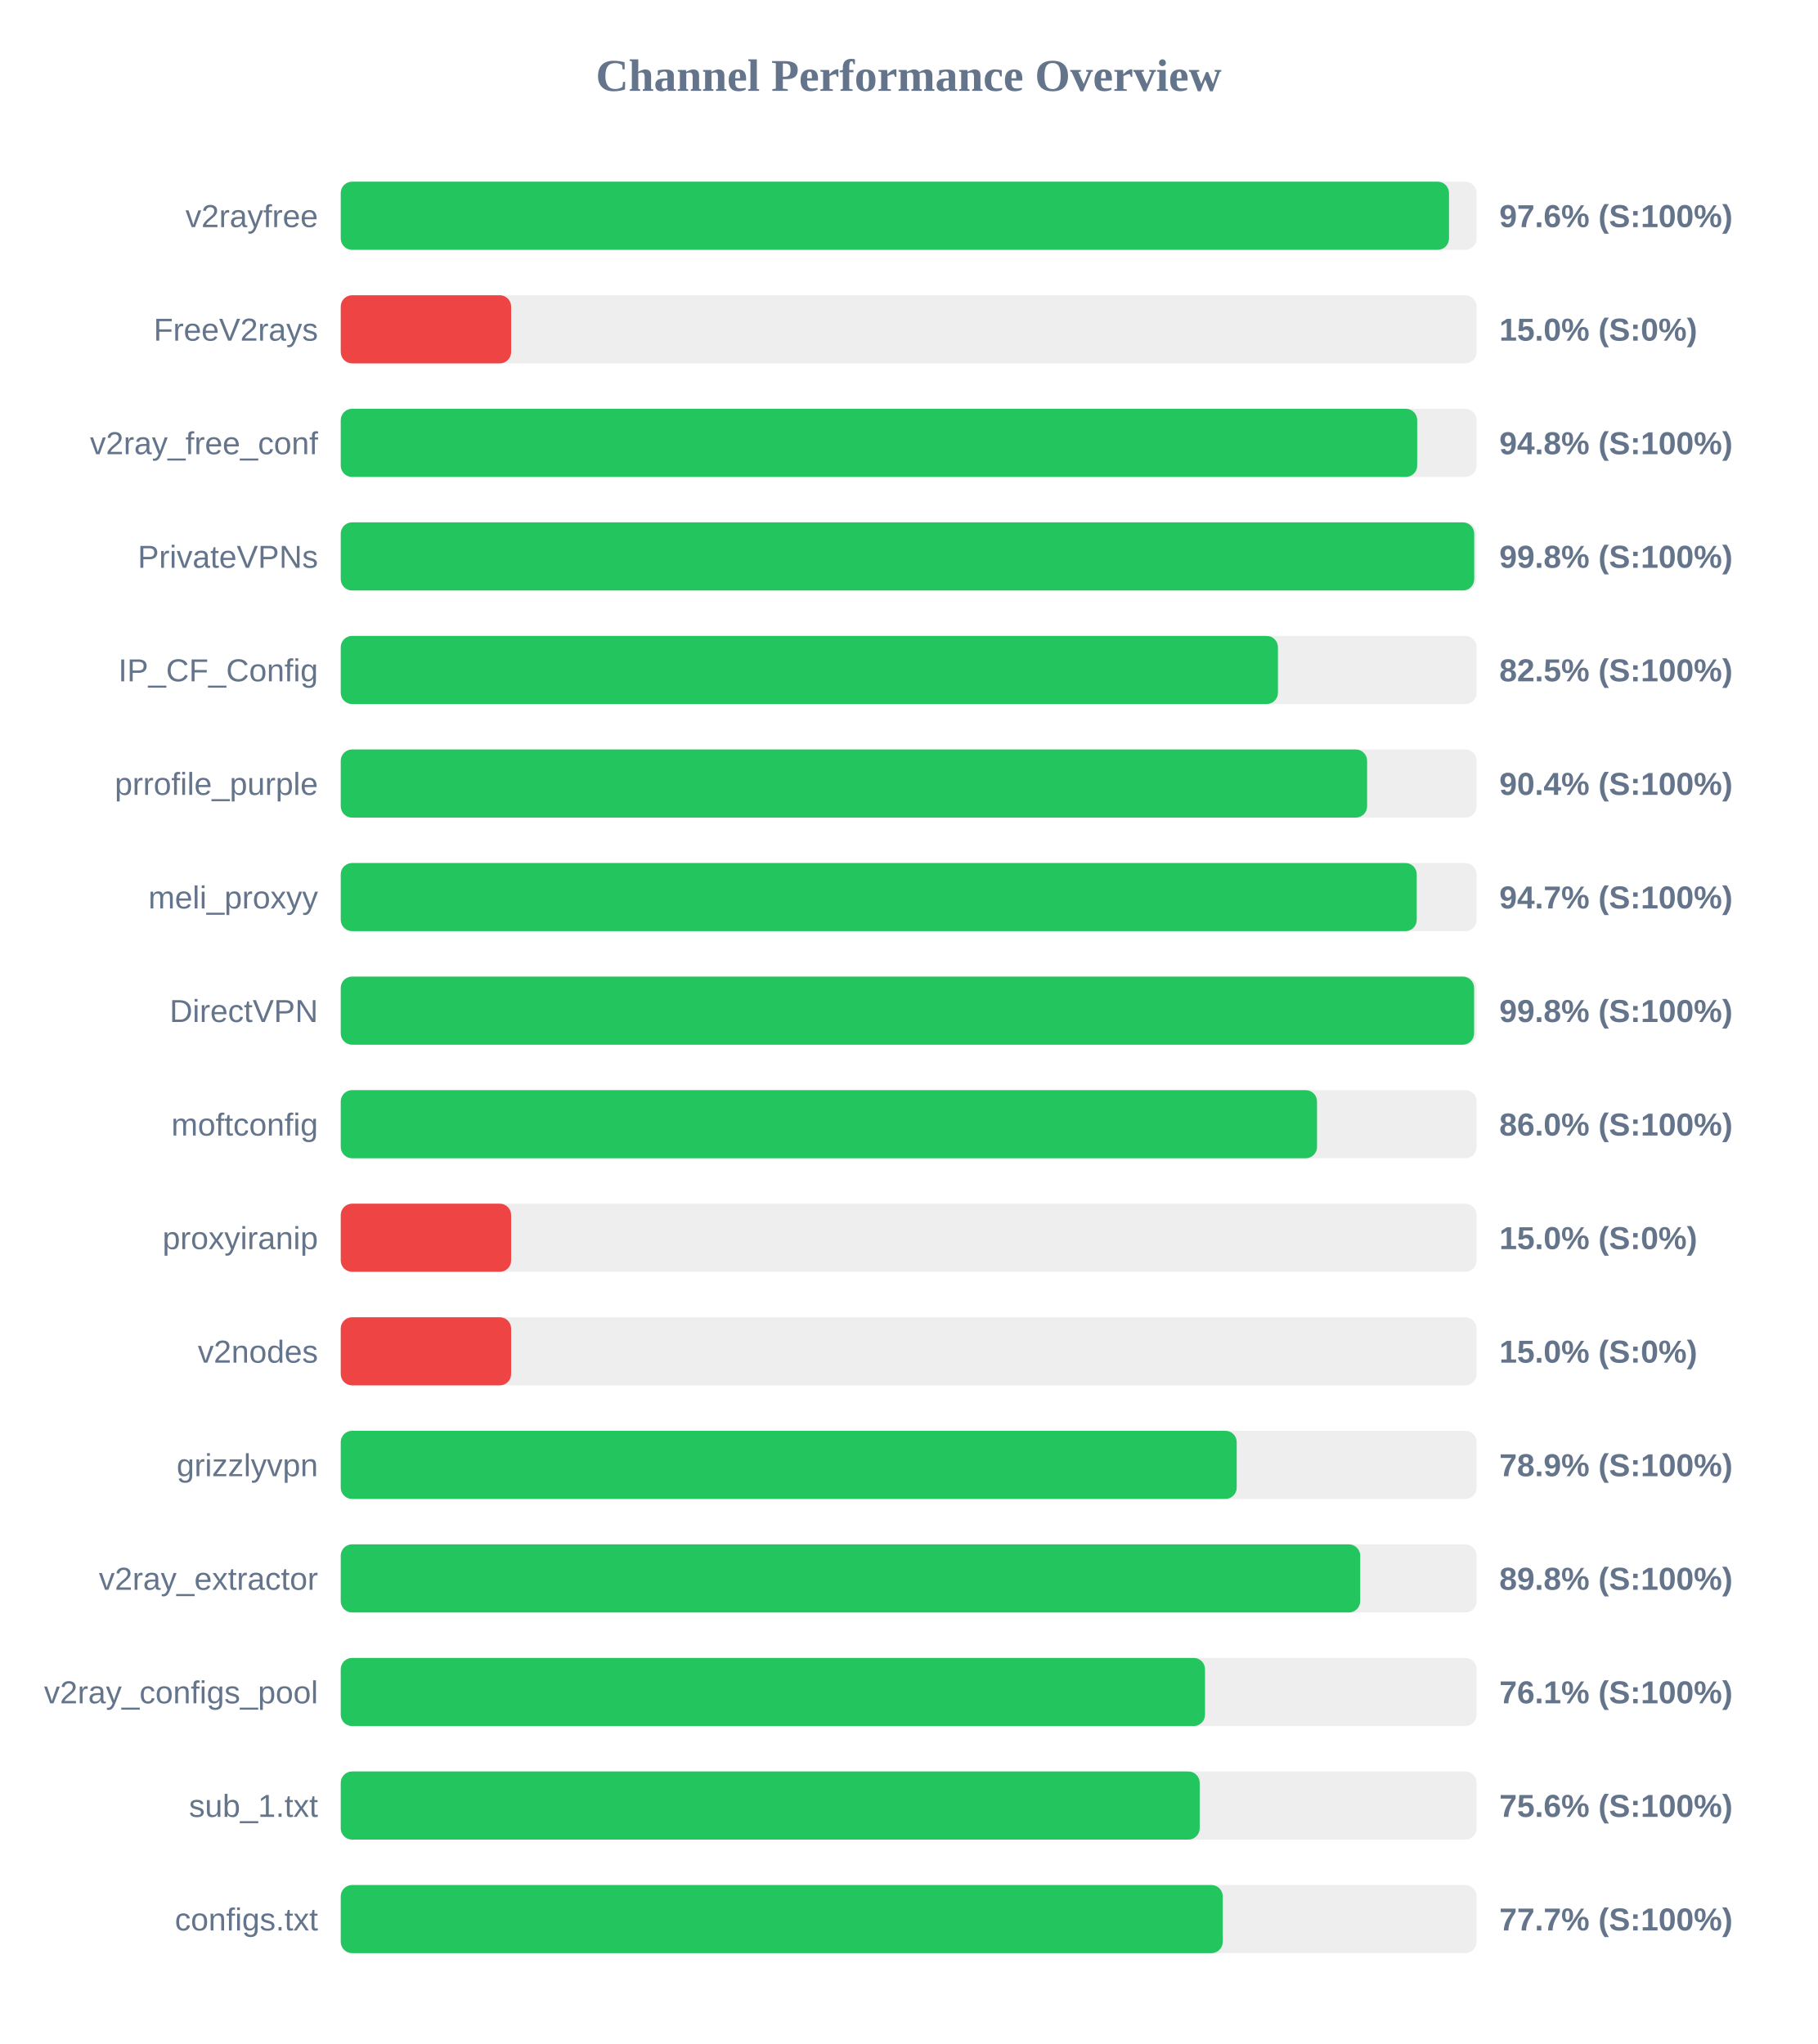
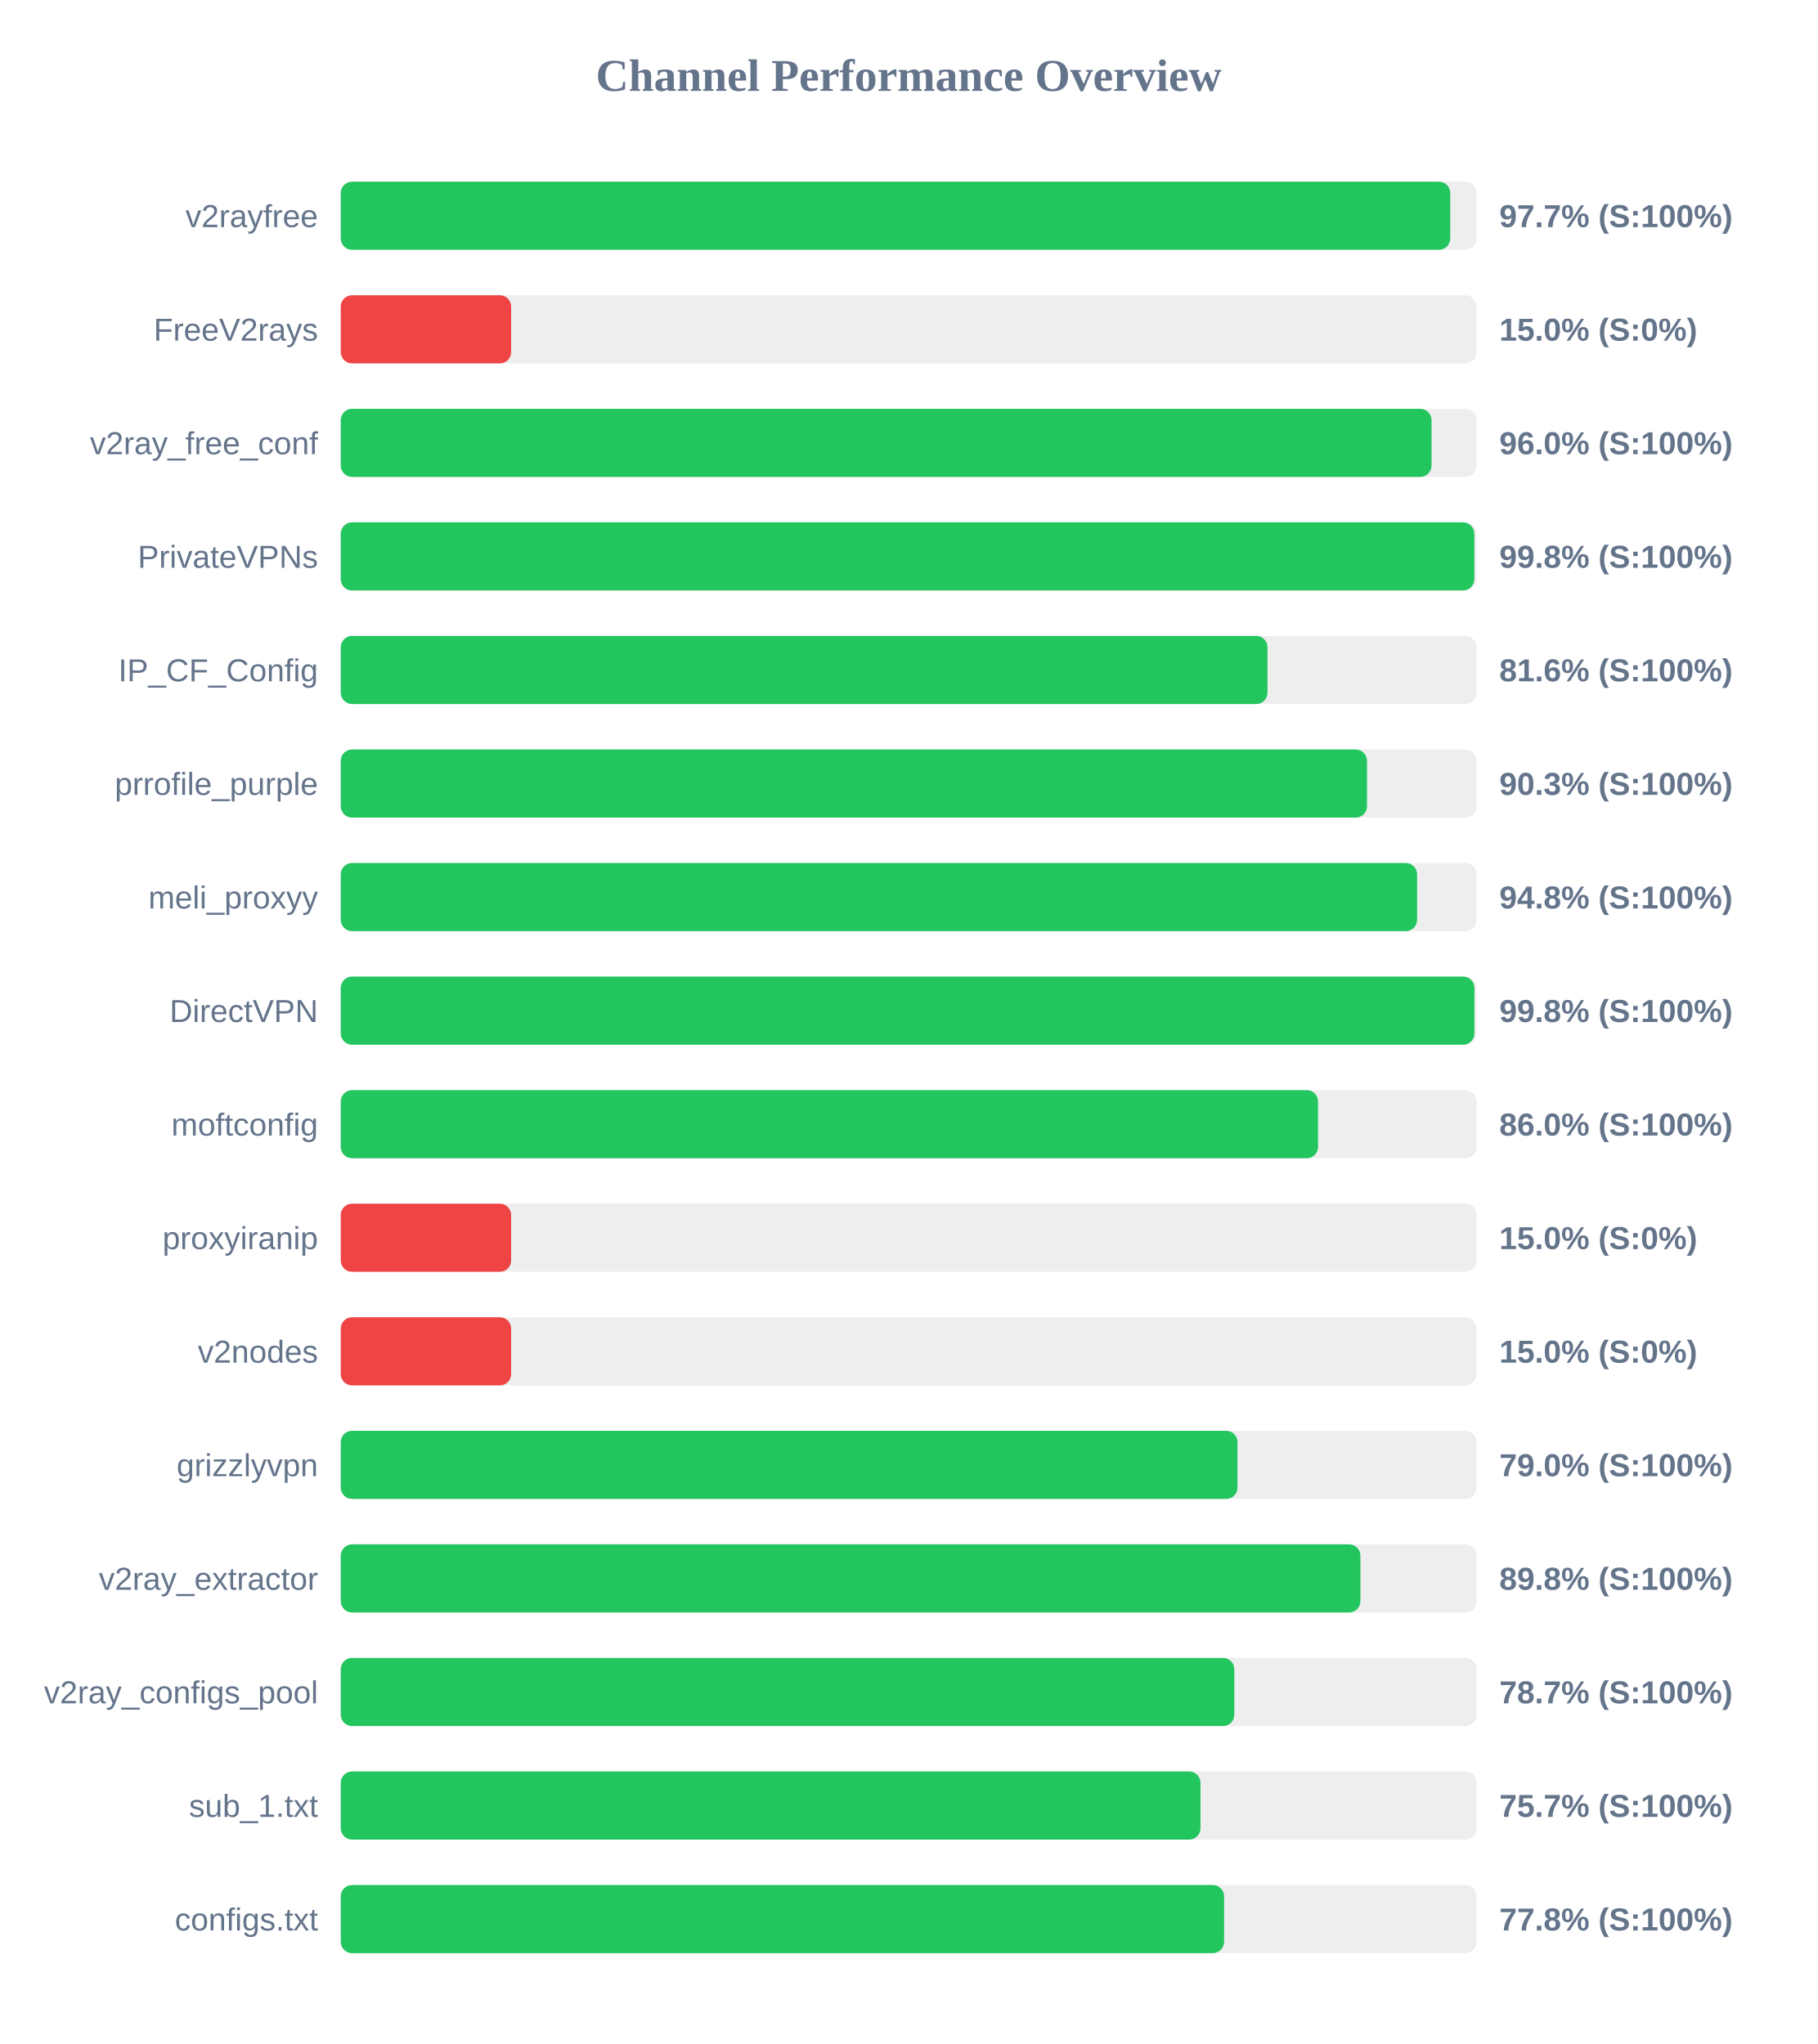
<svg xmlns="http://www.w3.org/2000/svg" width="800" height="900" version="1.1">
  <style>
        .row { font: 14px Arial; fill: #64748b; }
        .score { font: bold 14px Arial; fill: #64748b; }
    </style>
  <text x="400" y="40" text-anchor="middle" font-size="20px" font-weight="bold" fill="#64748b">Channel Performance Overview</text>
  <rect x="150" y="80" width="500" height="30" fill="#eee" rx="5" />
-   <rect x="150" y="80" width="487.85" height="30" fill="#22c55e" rx="5" />
+   <rect x="150" y="80" width="488.4" height="30" fill="#22c55e" rx="5" />
  <text x="140" y="100" text-anchor="end" class="row">v2rayfree</text>
-   <text x="660" y="100" text-anchor="start" class="score">97.6% (S:100%)</text>
+   <text x="660" y="100" text-anchor="start" class="score">97.7% (S:100%)</text>
  <rect x="150" y="130" width="500" height="30" fill="#eee" rx="5" />
  <rect x="150" y="130" width="75.0" height="30" fill="#ef4444" rx="5" />
  <text x="140" y="150" text-anchor="end" class="row">FreeV2rays</text>
  <text x="660" y="150" text-anchor="start" class="score">15.0% (S:0%)</text>
  <rect x="150" y="180" width="500" height="30" fill="#eee" rx="5" />
-   <rect x="150" y="180" width="473.85" height="30" fill="#22c55e" rx="5" />
+   <rect x="150" y="180" width="480.15" height="30" fill="#22c55e" rx="5" />
  <text x="140" y="200" text-anchor="end" class="row">v2ray_free_conf</text>
-   <text x="660" y="200" text-anchor="start" class="score">94.8% (S:100%)</text>
+   <text x="660" y="200" text-anchor="start" class="score">96.0% (S:100%)</text>
  <rect x="150" y="230" width="500" height="30" fill="#eee" rx="5" />
-   <rect x="150" y="230" width="498.95" height="30" fill="#22c55e" rx="5" />
+   <rect x="150" y="230" width="499.0" height="30" fill="#22c55e" rx="5" />
  <text x="140" y="250" text-anchor="end" class="row">PrivateVPNs</text>
  <text x="660" y="250" text-anchor="start" class="score">99.8% (S:100%)</text>
  <rect x="150" y="280" width="500" height="30" fill="#eee" rx="5" />
-   <rect x="150" y="280" width="412.55" height="30" fill="#22c55e" rx="5" />
+   <rect x="150" y="280" width="407.95" height="30" fill="#22c55e" rx="5" />
  <text x="140" y="300" text-anchor="end" class="row">IP_CF_Config</text>
-   <text x="660" y="300" text-anchor="start" class="score">82.5% (S:100%)</text>
+   <text x="660" y="300" text-anchor="start" class="score">81.6% (S:100%)</text>
  <rect x="150" y="330" width="500" height="30" fill="#eee" rx="5" />
-   <rect x="150" y="330" width="451.8" height="30" fill="#22c55e" rx="5" />
+   <rect x="150" y="330" width="451.75" height="30" fill="#22c55e" rx="5" />
  <text x="140" y="350" text-anchor="end" class="row">prrofile_purple</text>
-   <text x="660" y="350" text-anchor="start" class="score">90.4% (S:100%)</text>
+   <text x="660" y="350" text-anchor="start" class="score">90.3% (S:100%)</text>
  <rect x="150" y="380" width="500" height="30" fill="#eee" rx="5" />
-   <rect x="150" y="380" width="473.65" height="30" fill="#22c55e" rx="5" />
+   <rect x="150" y="380" width="473.8" height="30" fill="#22c55e" rx="5" />
  <text x="140" y="400" text-anchor="end" class="row">meli_proxyy</text>
-   <text x="660" y="400" text-anchor="start" class="score">94.7% (S:100%)</text>
+   <text x="660" y="400" text-anchor="start" class="score">94.8% (S:100%)</text>
  <rect x="150" y="430" width="500" height="30" fill="#eee" rx="5" />
-   <rect x="150" y="430" width="498.9" height="30" fill="#22c55e" rx="5" />
+   <rect x="150" y="430" width="499.05" height="30" fill="#22c55e" rx="5" />
  <text x="140" y="450" text-anchor="end" class="row">DirectVPN</text>
  <text x="660" y="450" text-anchor="start" class="score">99.8% (S:100%)</text>
  <rect x="150" y="480" width="500" height="30" fill="#eee" rx="5" />
-   <rect x="150" y="480" width="429.75" height="30" fill="#22c55e" rx="5" />
+   <rect x="150" y="480" width="430.2" height="30" fill="#22c55e" rx="5" />
  <text x="140" y="500" text-anchor="end" class="row">moftconfig</text>
  <text x="660" y="500" text-anchor="start" class="score">86.0% (S:100%)</text>
  <rect x="150" y="530" width="500" height="30" fill="#eee" rx="5" />
  <rect x="150" y="530" width="75.0" height="30" fill="#ef4444" rx="5" />
  <text x="140" y="550" text-anchor="end" class="row">proxyiranip</text>
  <text x="660" y="550" text-anchor="start" class="score">15.0% (S:0%)</text>
  <rect x="150" y="580" width="500" height="30" fill="#eee" rx="5" />
  <rect x="150" y="580" width="75.0" height="30" fill="#ef4444" rx="5" />
  <text x="140" y="600" text-anchor="end" class="row">v2nodes</text>
  <text x="660" y="600" text-anchor="start" class="score">15.0% (S:0%)</text>
  <rect x="150" y="630" width="500" height="30" fill="#eee" rx="5" />
-   <rect x="150" y="630" width="394.4" height="30" fill="#22c55e" rx="5" />
+   <rect x="150" y="630" width="394.75" height="30" fill="#22c55e" rx="5" />
  <text x="140" y="650" text-anchor="end" class="row">grizzlyvpn</text>
-   <text x="660" y="650" text-anchor="start" class="score">78.9% (S:100%)</text>
+   <text x="660" y="650" text-anchor="start" class="score">79.0% (S:100%)</text>
  <rect x="150" y="680" width="500" height="30" fill="#eee" rx="5" />
-   <rect x="150" y="680" width="448.75" height="30" fill="#22c55e" rx="5" />
+   <rect x="150" y="680" width="448.85" height="30" fill="#22c55e" rx="5" />
  <text x="140" y="700" text-anchor="end" class="row">v2ray_extractor</text>
  <text x="660" y="700" text-anchor="start" class="score">89.8% (S:100%)</text>
  <rect x="150" y="730" width="500" height="30" fill="#eee" rx="5" />
-   <rect x="150" y="730" width="380.45" height="30" fill="#22c55e" rx="5" />
+   <rect x="150" y="730" width="393.35" height="30" fill="#22c55e" rx="5" />
  <text x="140" y="750" text-anchor="end" class="row">v2ray_configs_pool</text>
-   <text x="660" y="750" text-anchor="start" class="score">76.1% (S:100%)</text>
+   <text x="660" y="750" text-anchor="start" class="score">78.7% (S:100%)</text>
  <rect x="150" y="780" width="500" height="30" fill="#eee" rx="5" />
-   <rect x="150" y="780" width="378.1" height="30" fill="#22c55e" rx="5" />
+   <rect x="150" y="780" width="378.45" height="30" fill="#22c55e" rx="5" />
  <text x="140" y="800" text-anchor="end" class="row">sub_1.txt</text>
-   <text x="660" y="800" text-anchor="start" class="score">75.6% (S:100%)</text>
+   <text x="660" y="800" text-anchor="start" class="score">75.7% (S:100%)</text>
  <rect x="150" y="830" width="500" height="30" fill="#eee" rx="5" />
-   <rect x="150" y="830" width="388.25" height="30" fill="#22c55e" rx="5" />
+   <rect x="150" y="830" width="388.85" height="30" fill="#22c55e" rx="5" />
  <text x="140" y="850" text-anchor="end" class="row">configs.txt</text>
-   <text x="660" y="850" text-anchor="start" class="score">77.7% (S:100%)</text>
+   <text x="660" y="850" text-anchor="start" class="score">77.8% (S:100%)</text>
</svg>
